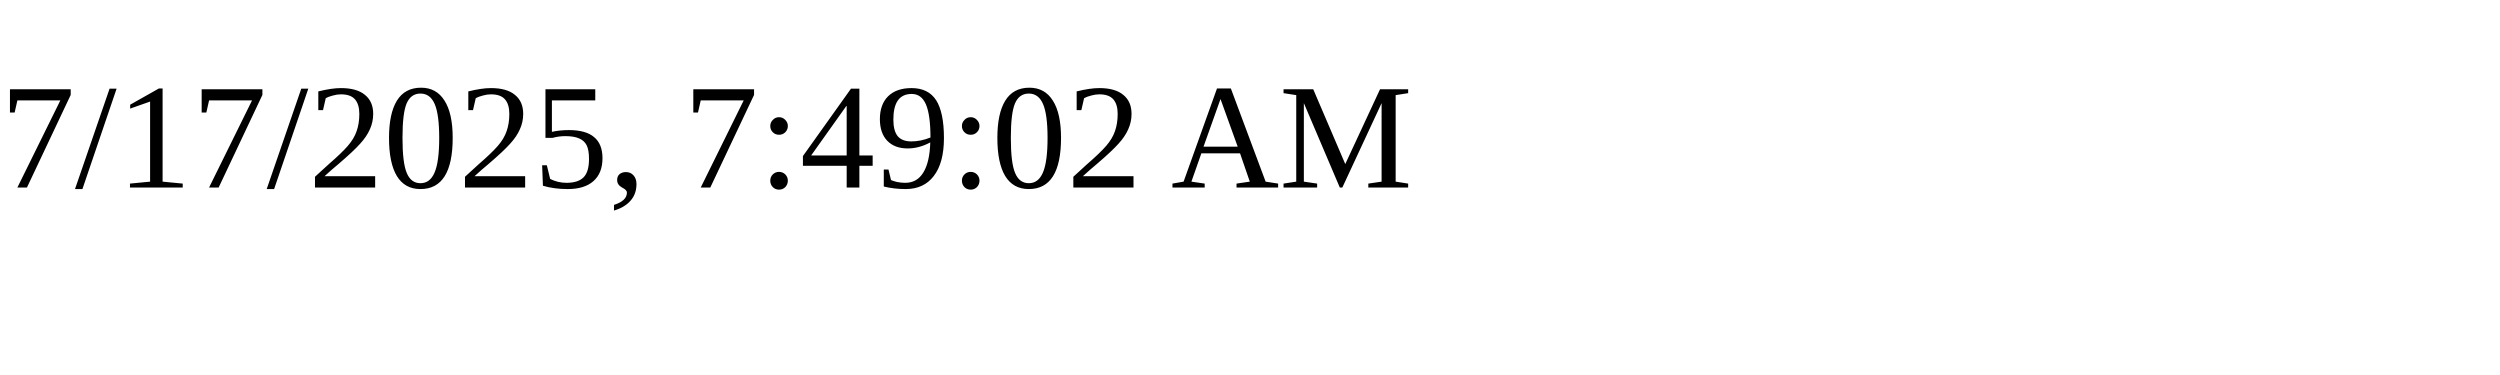
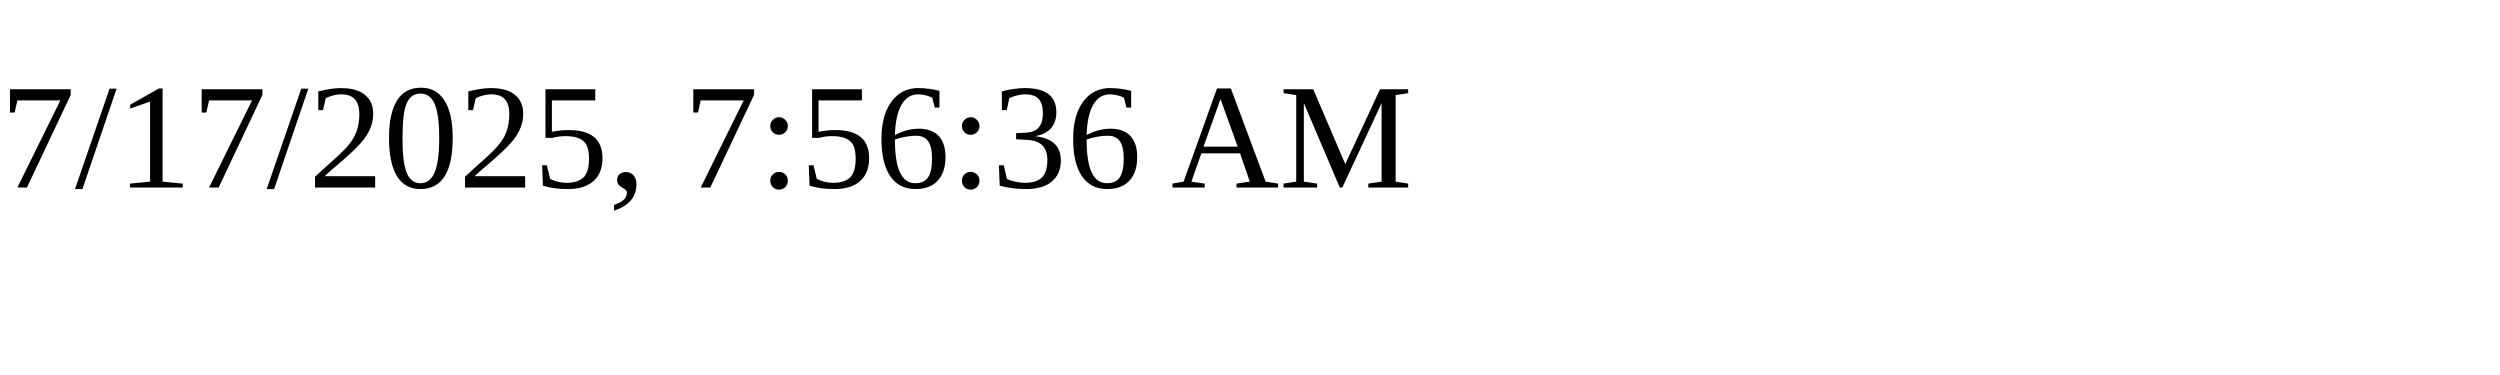
<svg xmlns="http://www.w3.org/2000/svg" height="30" width="200">
-   <text x="0" y="15">7/17/2025, 7:49:02 AM</text>
+   <text x="0" y="15">7/17/2025, 7:56:36 AM</text>
</svg>
